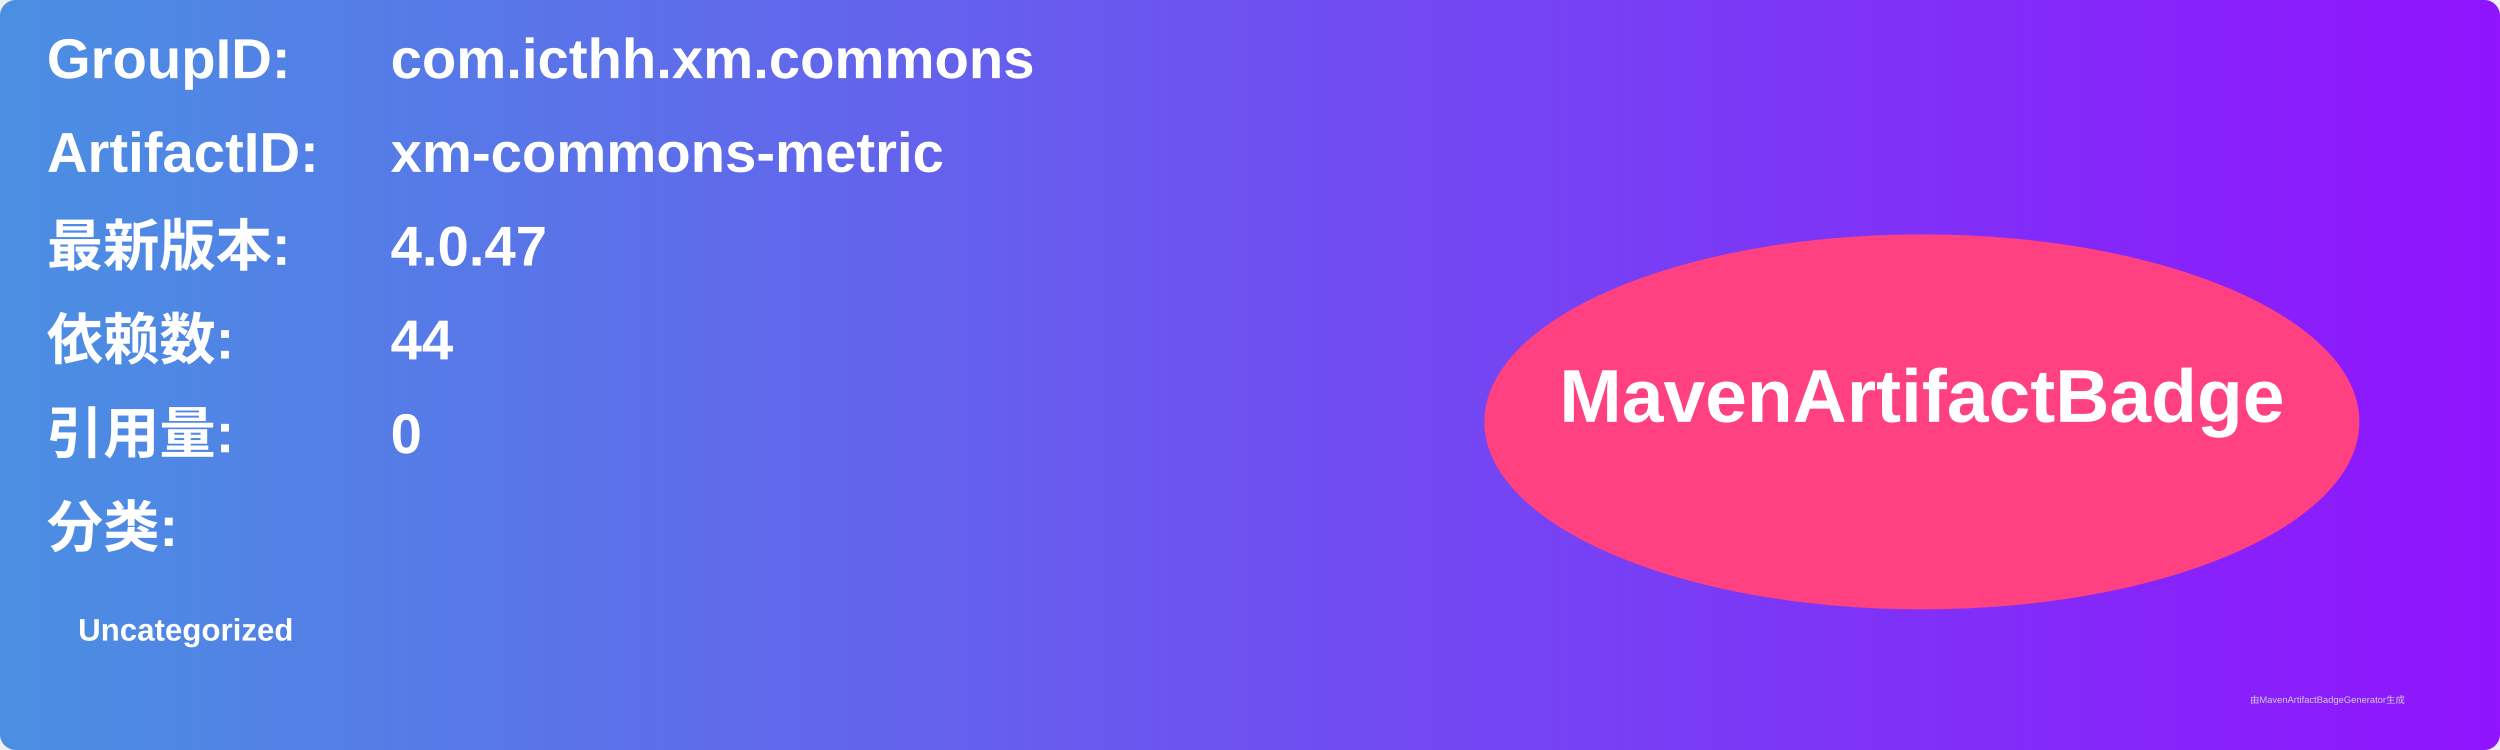
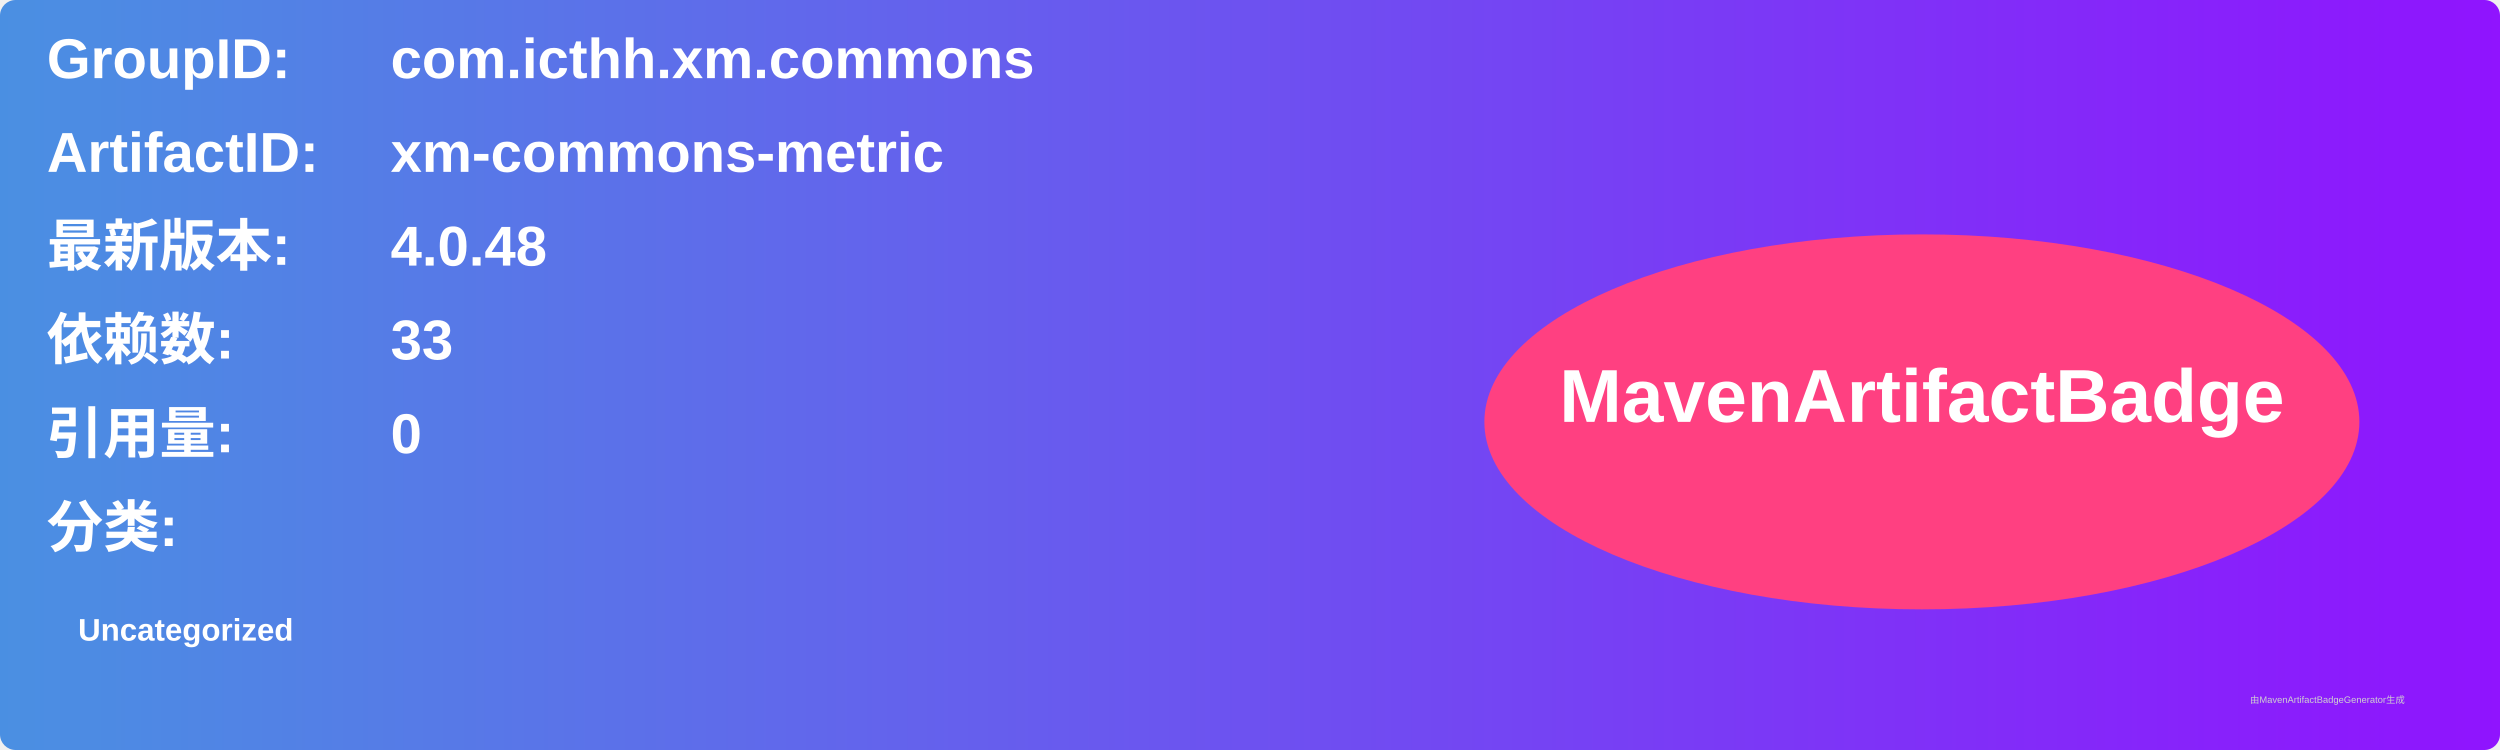
<svg xmlns="http://www.w3.org/2000/svg" width="800" height="240" viewBox="0 0 800 240">
  <linearGradient id="grad" x1="0%" y1="0%" x2="100%" y2="0%">
    <stop offset="0%" stop-color="#4a90e2" />
    <stop offset="100%" stop-color="#9013fe" />
  </linearGradient>
  <rect width="100%" height="100%" rx="5" ry="5" fill="url(#grad)" />
  <g transform="translate(15, 15)">
    <text x="0" y="10" font-family="Arial" font-size="18" fill="white" font-weight="bold" width="260">GroupID:</text>
    <text x="110" y="10" font-family="Arial" font-size="18" fill="white" font-weight="bold" width="460">com.icthh.xm.commons</text>
    <text x="0" y="40" font-family="Arial" font-size="18" fill="white" font-weight="bold" width="260">ArtifactID:</text>
    <text x="110" y="40" font-family="Arial" font-size="18" fill="white" font-weight="bold" width="460">xm-commons-metric</text>
    <text x="0" y="70" font-family="Arial" font-size="18" fill="white" font-weight="bold">最新版本:</text>
    <text x="110" y="70" font-family="Arial" font-size="18" fill="white" font-weight="bold">
-       <tspan font-weight="bold">4.0.47</tspan>
+       <tspan font-weight="bold">4.0.48</tspan>
    </text>
    <text x="0" y="100" font-family="Arial" font-size="18" fill="white" font-weight="bold">依赖数: </text>
    <text x="110" y="100" font-family="Arial" font-size="18" fill="white">
-       <tspan font-weight="bold">44</tspan>
+       <tspan font-weight="bold">33</tspan>
    </text>
    <text x="0" y="130" font-family="Arial" font-size="18" fill="white" font-weight="bold">引用量: </text>
    <text x="110" y="130" font-family="Arial" font-size="18" fill="white">
      <tspan font-weight="bold">0</tspan>
    </text>
    <text x="0" y="160" font-family="Arial" font-size="18" fill="white" font-weight="bold">分类:</text>
    <text x="10" y="190" font-family="Arial" font-size="10" fill="white">
      <tspan font-weight="bold">Uncategorized</tspan>
    </text>
    <ellipse cx="600" cy="120" rx="140" ry="60" fill="#ff4081" />
    <text x="600" y="120" text-anchor="middle" font-family="Arial" font-size="24" fill="white" font-weight="bold">MavenArtifactBadge</text>
  </g>
  <text x="720" y="225" font-family="Arial" font-size="3" fill="#d0d0d0">由MavenArtifactBadgeGenerator生成</text>
</svg>
